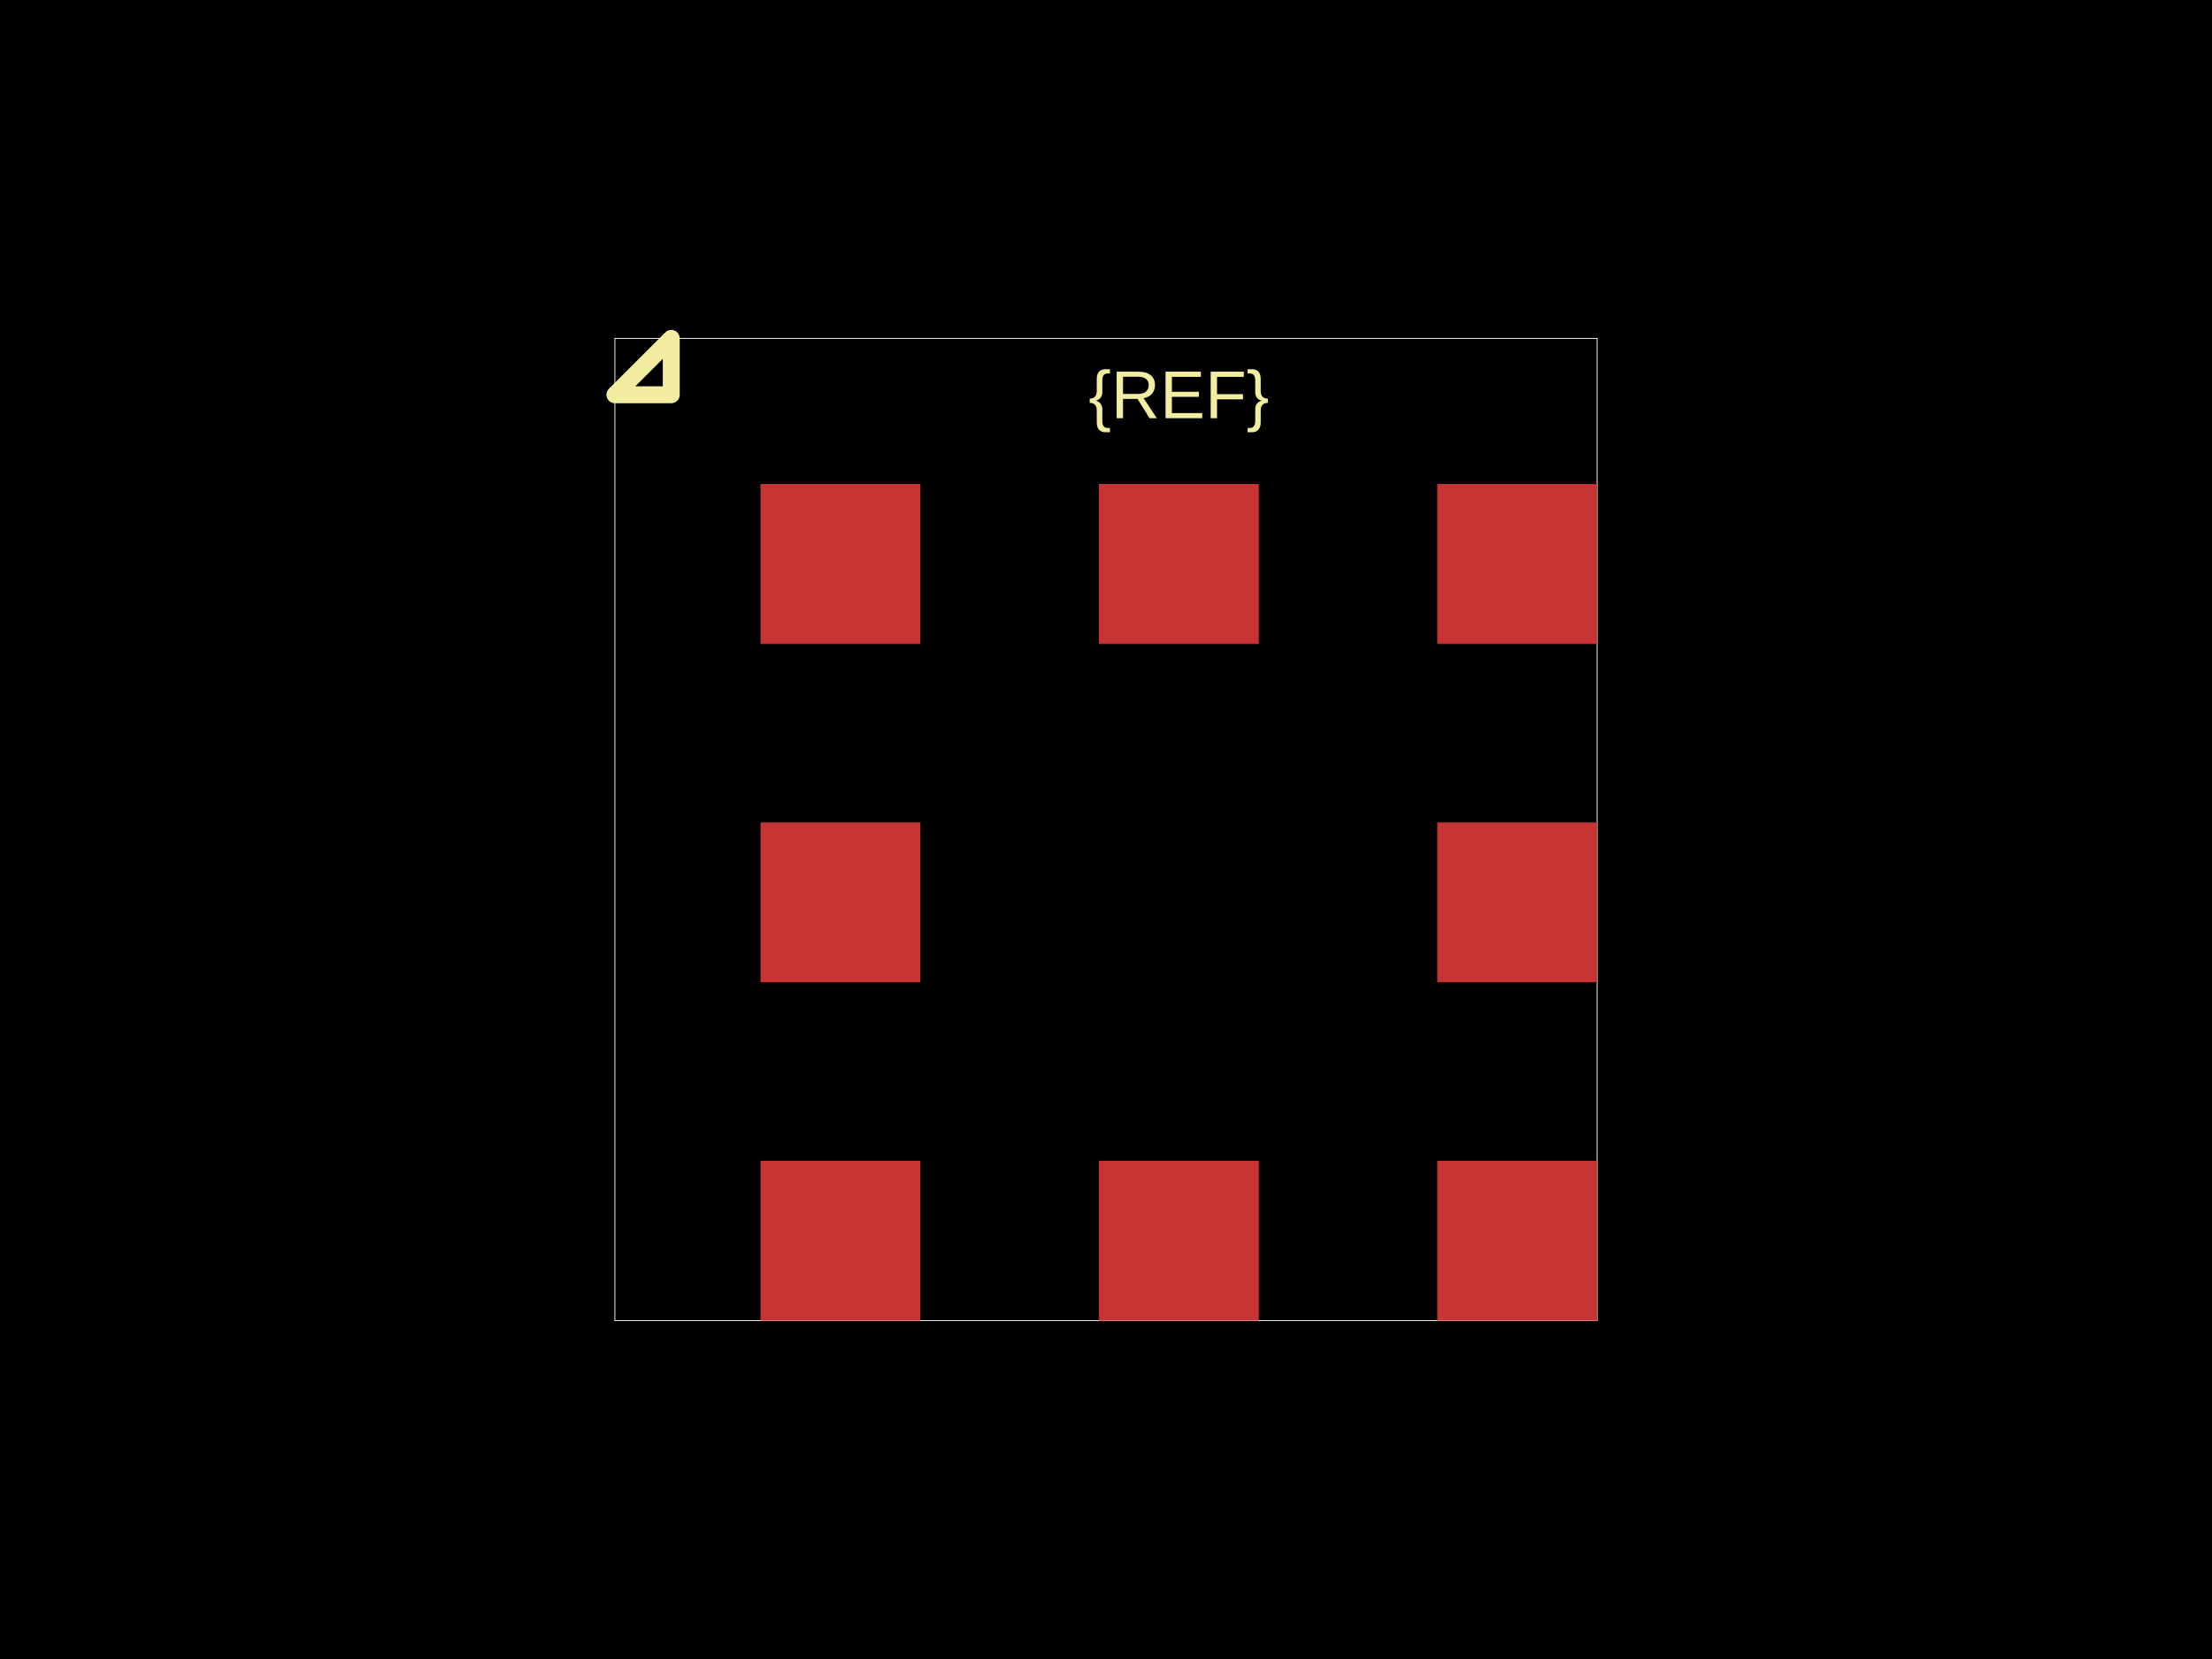
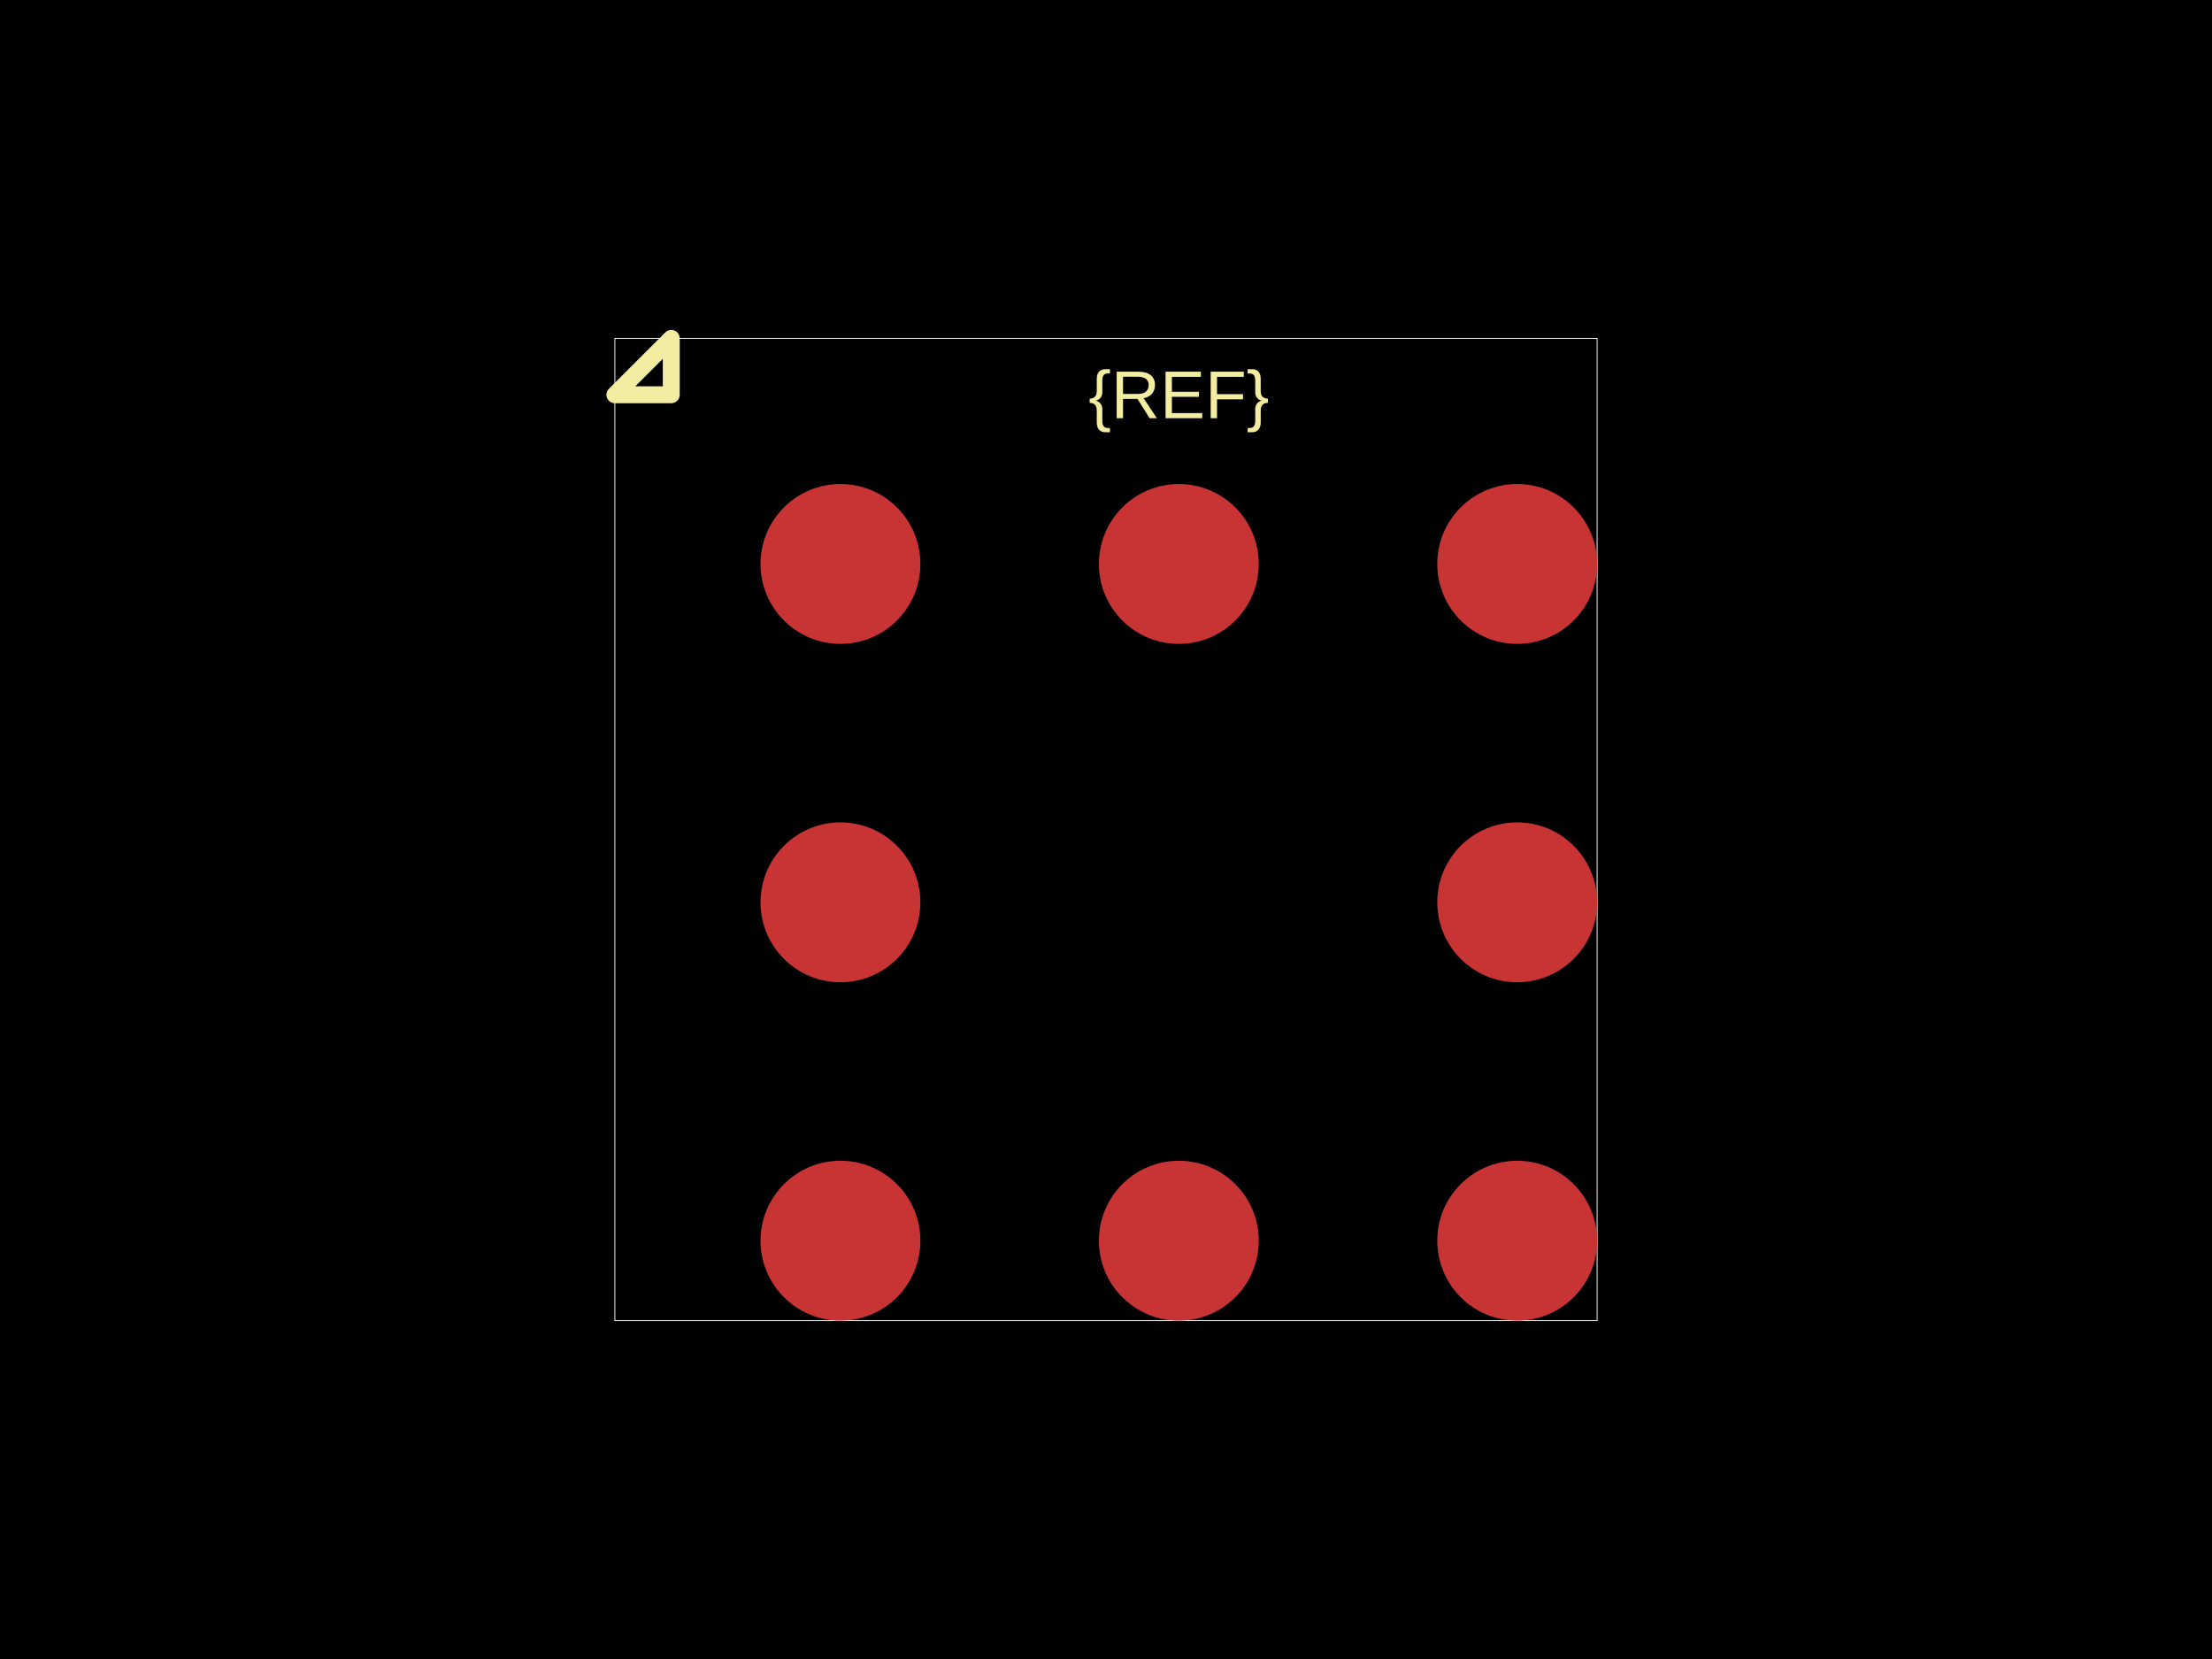
<svg xmlns="http://www.w3.org/2000/svg" width="800" height="600">
  <style />
  <rect class="boundary" x="0" y="0" fill="#000" width="800" height="600" data-type="pcb_background" data-pcb-layer="global" />
  <rect class="pcb-boundary" fill="none" stroke="#fff" stroke-width="0.3" x="222.377" y="122.377" width="355.246" height="355.246" data-type="pcb_boundary" data-pcb-layer="global" />
-   <rect class="pcb-pad" fill="rgb(200, 52, 52)" x="275.054" y="419.807" width="57.816" height="57.816" data-type="pcb_smtpad" data-pcb-layer="top" />
-   <rect class="pcb-pad" fill="rgb(200, 52, 52)" x="397.43" y="419.807" width="57.816" height="57.816" data-type="pcb_smtpad" data-pcb-layer="top" />
-   <rect class="pcb-pad" fill="rgb(200, 52, 52)" x="519.807" y="419.807" width="57.816" height="57.816" data-type="pcb_smtpad" data-pcb-layer="top" />
-   <rect class="pcb-pad" fill="rgb(200, 52, 52)" x="275.054" y="297.43" width="57.816" height="57.816" data-type="pcb_smtpad" data-pcb-layer="top" />
-   <rect class="pcb-pad" fill="rgb(200, 52, 52)" x="519.807" y="297.43" width="57.816" height="57.816" data-type="pcb_smtpad" data-pcb-layer="top" />
-   <rect class="pcb-pad" fill="rgb(200, 52, 52)" x="275.054" y="175.054" width="57.816" height="57.816" data-type="pcb_smtpad" data-pcb-layer="top" />
-   <rect class="pcb-pad" fill="rgb(200, 52, 52)" x="397.43" y="175.054" width="57.816" height="57.816" data-type="pcb_smtpad" data-pcb-layer="top" />
-   <rect class="pcb-pad" fill="rgb(200, 52, 52)" x="519.807" y="175.054" width="57.816" height="57.816" data-type="pcb_smtpad" data-pcb-layer="top" />
+   <circle class="pcb-pad" fill="rgb(200, 52, 52)" cx="303.961" cy="448.715" r="28.908" data-type="pcb_smtpad" data-pcb-layer="top" />
+   <circle class="pcb-pad" fill="rgb(200, 52, 52)" cx="426.338" cy="448.715" r="28.908" data-type="pcb_smtpad" data-pcb-layer="top" />
+   <circle class="pcb-pad" fill="rgb(200, 52, 52)" cx="548.715" cy="448.715" r="28.908" data-type="pcb_smtpad" data-pcb-layer="top" />
+   <circle class="pcb-pad" fill="rgb(200, 52, 52)" cx="303.961" cy="326.338" r="28.908" data-type="pcb_smtpad" data-pcb-layer="top" />
+   <circle class="pcb-pad" fill="rgb(200, 52, 52)" cx="548.715" cy="326.338" r="28.908" data-type="pcb_smtpad" data-pcb-layer="top" />
+   <circle class="pcb-pad" fill="rgb(200, 52, 52)" cx="303.961" cy="203.961" r="28.908" data-type="pcb_smtpad" data-pcb-layer="top" />
+   <circle class="pcb-pad" fill="rgb(200, 52, 52)" cx="426.338" cy="203.961" r="28.908" data-type="pcb_smtpad" data-pcb-layer="top" />
+   <circle class="pcb-pad" fill="rgb(200, 52, 52)" cx="548.715" cy="203.961" r="28.908" data-type="pcb_smtpad" data-pcb-layer="top" />
  <text x="0" y="0" dx="0" dy="0" fill="#f2eda1" font-family="Arial, sans-serif" font-size="24.475" text-anchor="middle" dominant-baseline="central" transform="matrix(1,0,0,1,426.3383,142.773)" class="pcb-silkscreen-text pcb-silkscreen-top" data-pcb-silkscreen-text-id="silkscreen_text_1" stroke="none" data-type="pcb_silkscreen_text" data-pcb-layer="top">{REF}</text>
  <path class="pcb-silkscreen pcb-silkscreen-top" d="M 242.773 142.773 L 242.773 122.377 L 222.377 142.773 L 242.773 142.773 Z" fill="none" stroke="#f2eda1" stroke-width="6.119" stroke-linecap="round" stroke-linejoin="round" data-pcb-component-id="" data-pcb-silkscreen-path-id="pin1_marker" data-type="pcb_silkscreen_path" data-pcb-layer="top" />
</svg>
